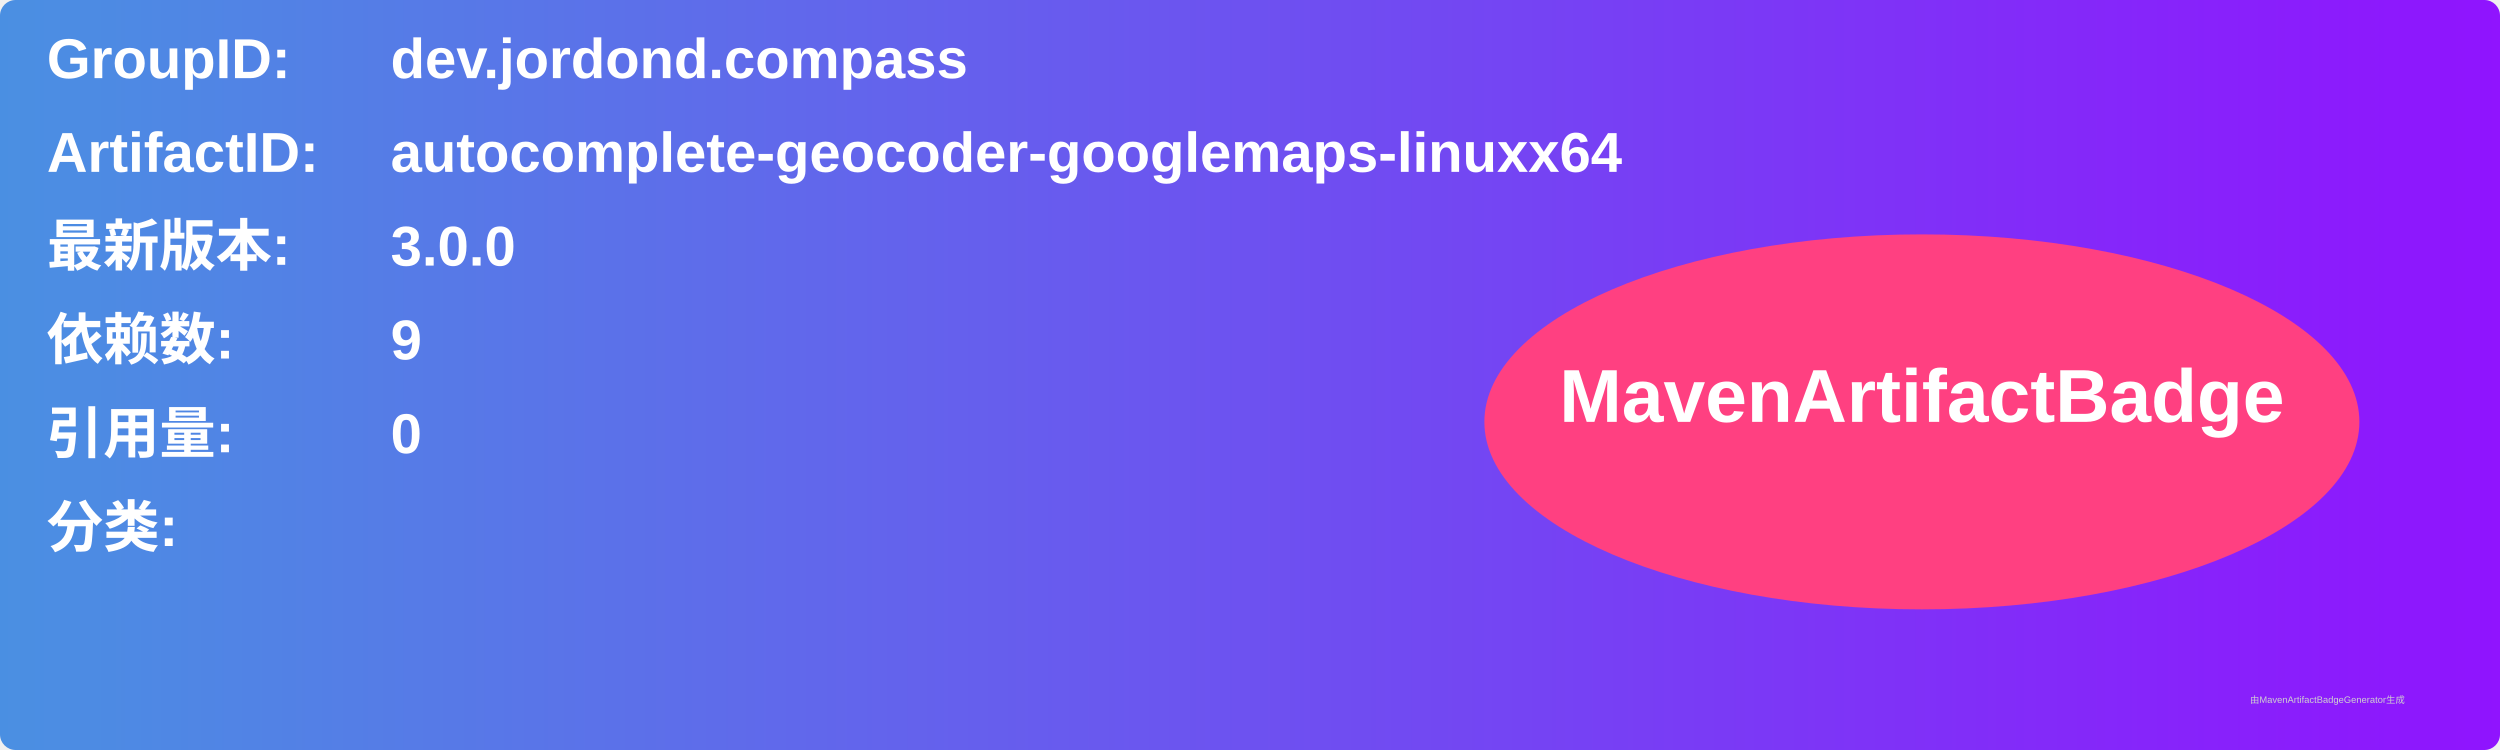
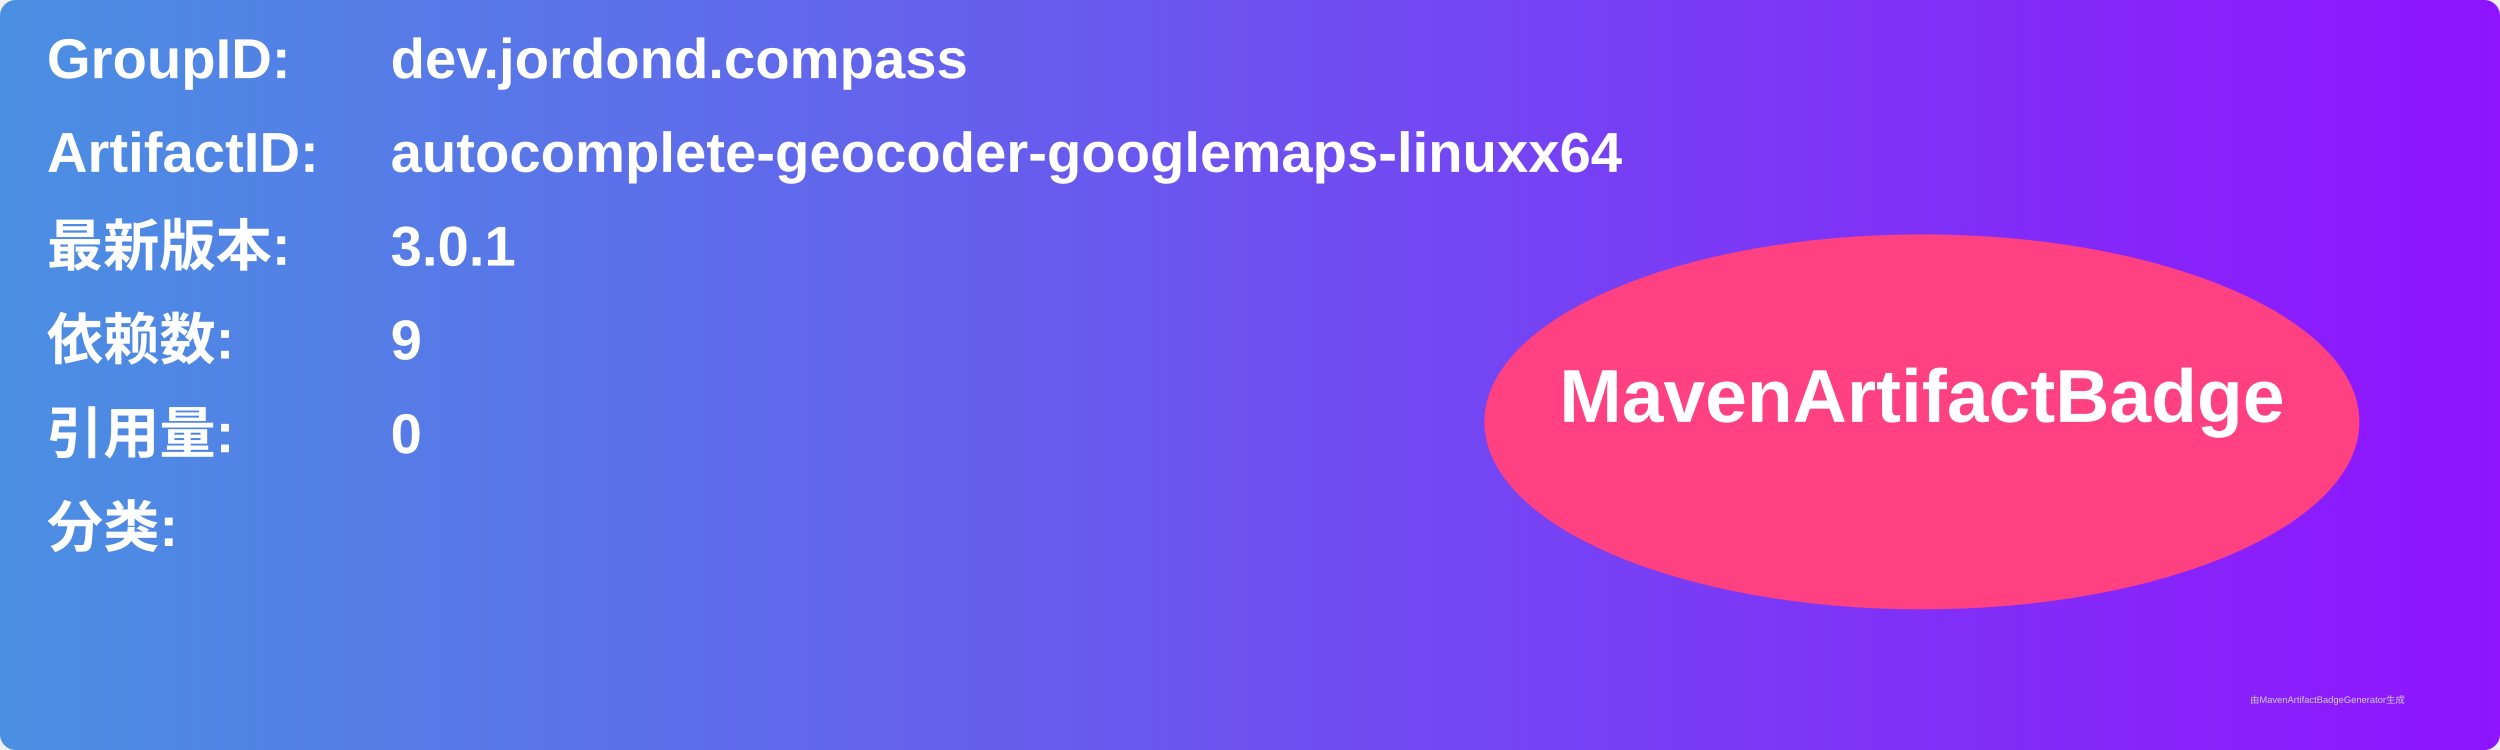
<svg xmlns="http://www.w3.org/2000/svg" width="800" height="240" viewBox="0 0 800 240">
  <linearGradient id="grad" x1="0%" y1="0%" x2="100%" y2="0%">
    <stop offset="0%" stop-color="#4a90e2" />
    <stop offset="100%" stop-color="#9013fe" />
  </linearGradient>
  <rect width="100%" height="100%" rx="5" ry="5" fill="url(#grad)" />
  <g transform="translate(15, 15)">
    <text x="0" y="10" font-family="Arial" font-size="18" fill="white" font-weight="bold" width="260">GroupID:</text>
    <text x="110" y="10" font-family="Arial" font-size="18" fill="white" font-weight="bold" width="460">dev.jordond.compass</text>
    <text x="0" y="40" font-family="Arial" font-size="18" fill="white" font-weight="bold" width="260">ArtifactID:</text>
    <text x="110" y="40" font-family="Arial" font-size="18" fill="white" font-weight="bold" width="460">autocomplete-geocoder-googlemaps-linuxx64</text>
    <text x="0" y="70" font-family="Arial" font-size="18" fill="white" font-weight="bold">最新版本:</text>
    <text x="110" y="70" font-family="Arial" font-size="18" fill="white" font-weight="bold">
-       <tspan font-weight="bold">3.0.0</tspan>
+       <tspan font-weight="bold">3.0.1</tspan>
    </text>
    <text x="0" y="100" font-family="Arial" font-size="18" fill="white" font-weight="bold">依赖数: </text>
    <text x="110" y="100" font-family="Arial" font-size="18" fill="white">
      <tspan font-weight="bold">9</tspan>
    </text>
    <text x="0" y="130" font-family="Arial" font-size="18" fill="white" font-weight="bold">引用量: </text>
    <text x="110" y="130" font-family="Arial" font-size="18" fill="white">
      <tspan font-weight="bold">0</tspan>
    </text>
    <text x="0" y="160" font-family="Arial" font-size="18" fill="white" font-weight="bold">分类:</text>
    <text x="10" y="190" font-family="Arial" font-size="10" fill="white">
      <tspan font-weight="bold" />
    </text>
    <ellipse cx="600" cy="120" rx="140" ry="60" fill="#ff4081" />
    <text x="600" y="120" text-anchor="middle" font-family="Arial" font-size="24" fill="white" font-weight="bold">MavenArtifactBadge</text>
  </g>
  <text x="720" y="225" font-family="Arial" font-size="3" fill="#d0d0d0">由MavenArtifactBadgeGenerator生成</text>
</svg>
